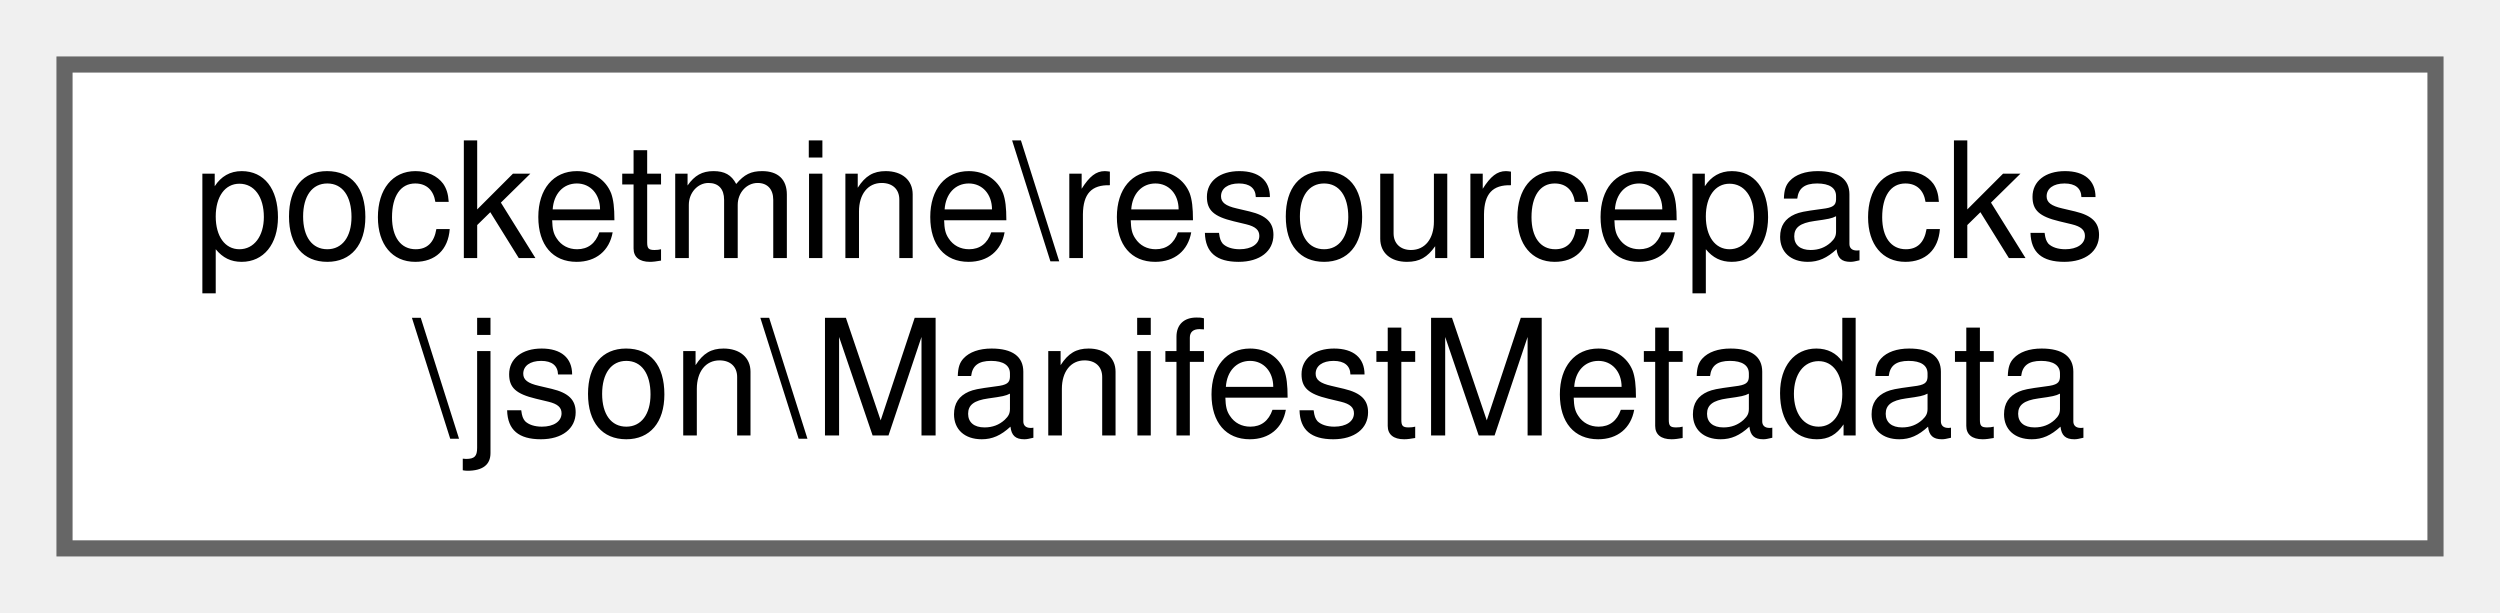
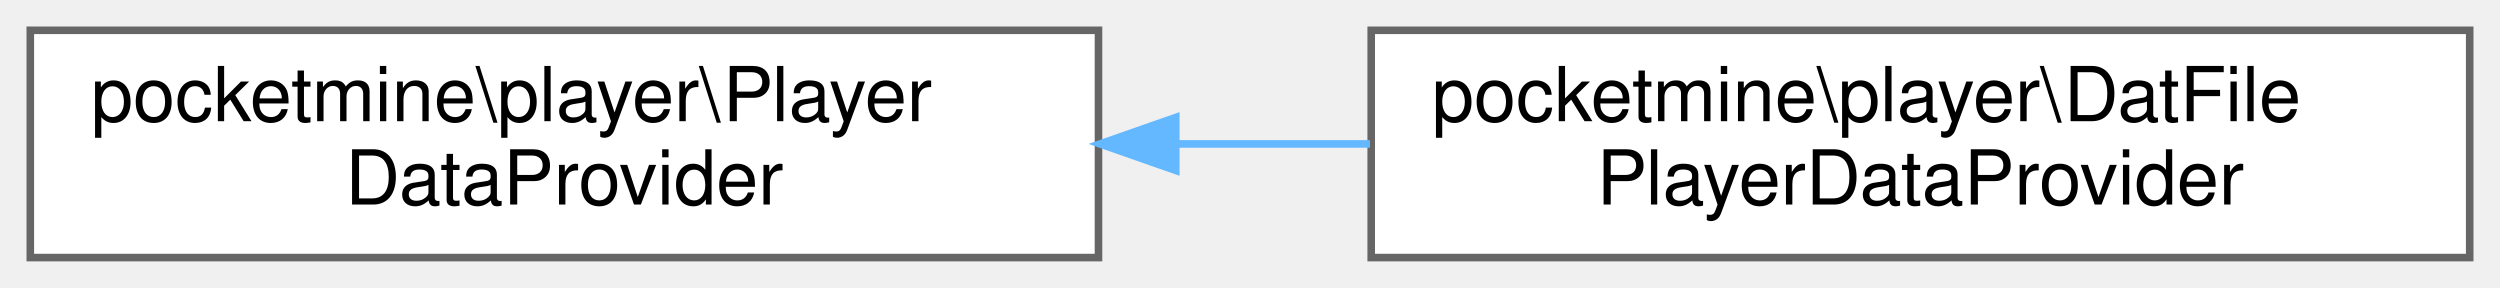
- <svg xmlns="http://www.w3.org/2000/svg" xmlns:xlink="http://www.w3.org/1999/xlink" width="155pt" height="38pt" viewBox="0.00 0.00 155.00 38.00">
+ <svg xmlns="http://www.w3.org/2000/svg" xmlns:xlink="http://www.w3.org/1999/xlink" width="330pt" height="38pt" viewBox="0.00 0.00 330.00 38.00">
  <g id="graph0" class="graph" transform="scale(1 1) rotate(0) translate(4 34)">
    <g id="Node000000" class="node">
      <g id="a_Node000000">
-         <a xlink:href="d3/db1/classpocketmine_1_1resourcepacks_1_1json_1_1_manifest_metadata.html" target="_top" xlink:title=" ">
-           <polygon fill="white" stroke="#666666" points="147,-30 0,-30 0,0 147,0 147,-30" />
-           <text text-anchor="start" x="8" y="-18" font-family="Helvetica,sans-Serif" font-size="10.00">pocketmine\resourcepacks</text>
-           <text text-anchor="middle" x="73.5" y="-7" font-family="Helvetica,sans-Serif" font-size="10.00">\json\ManifestMetadata</text>
+         <a xlink:href="d4/d27/interfacepocketmine_1_1player_1_1_player_data_provider.html" target="_top" xlink:title=" ">
+           <polygon fill="white" stroke="#666666" points="141,-30 0,-30 0,0 141,0 141,-30" />
+           <text text-anchor="start" x="8" y="-18" font-family="Helvetica,sans-Serif" font-size="10.00">pocketmine\player\Player</text>
+           <text text-anchor="middle" x="70.5" y="-7" font-family="Helvetica,sans-Serif" font-size="10.00">DataProvider</text>
+         </a>
+       </g>
+     </g>
+     <g id="Node000001" class="node">
+       <g id="a_Node000001">
+         <a xlink:href="d5/db7/classpocketmine_1_1player_1_1_dat_file_player_data_provider.html" target="_top" xlink:title=" ">
+           <polygon fill="white" stroke="#666666" points="322,-30 177,-30 177,0 322,0 322,-30" />
+           <text text-anchor="start" x="185" y="-18" font-family="Helvetica,sans-Serif" font-size="10.00">pocketmine\player\DatFile</text>
+           <text text-anchor="middle" x="249.5" y="-7" font-family="Helvetica,sans-Serif" font-size="10.00">PlayerDataProvider</text>
+         </a>
+       </g>
+     </g>
+     <g id="edge1415_Node000000_Node000001" class="edge">
+       <g id="a_edge1415_Node000000_Node000001">
+         <a xlink:title=" ">
+           <path fill="none" stroke="#63b8ff" d="M151.45,-15C159.91,-15 168.47,-15 176.83,-15" />
+           <polygon fill="#63b8ff" stroke="#63b8ff" points="151.2,-11.5 141.2,-15 151.2,-18.5 151.2,-11.5" />
        </a>
      </g>
    </g>
  </g>
</svg>
